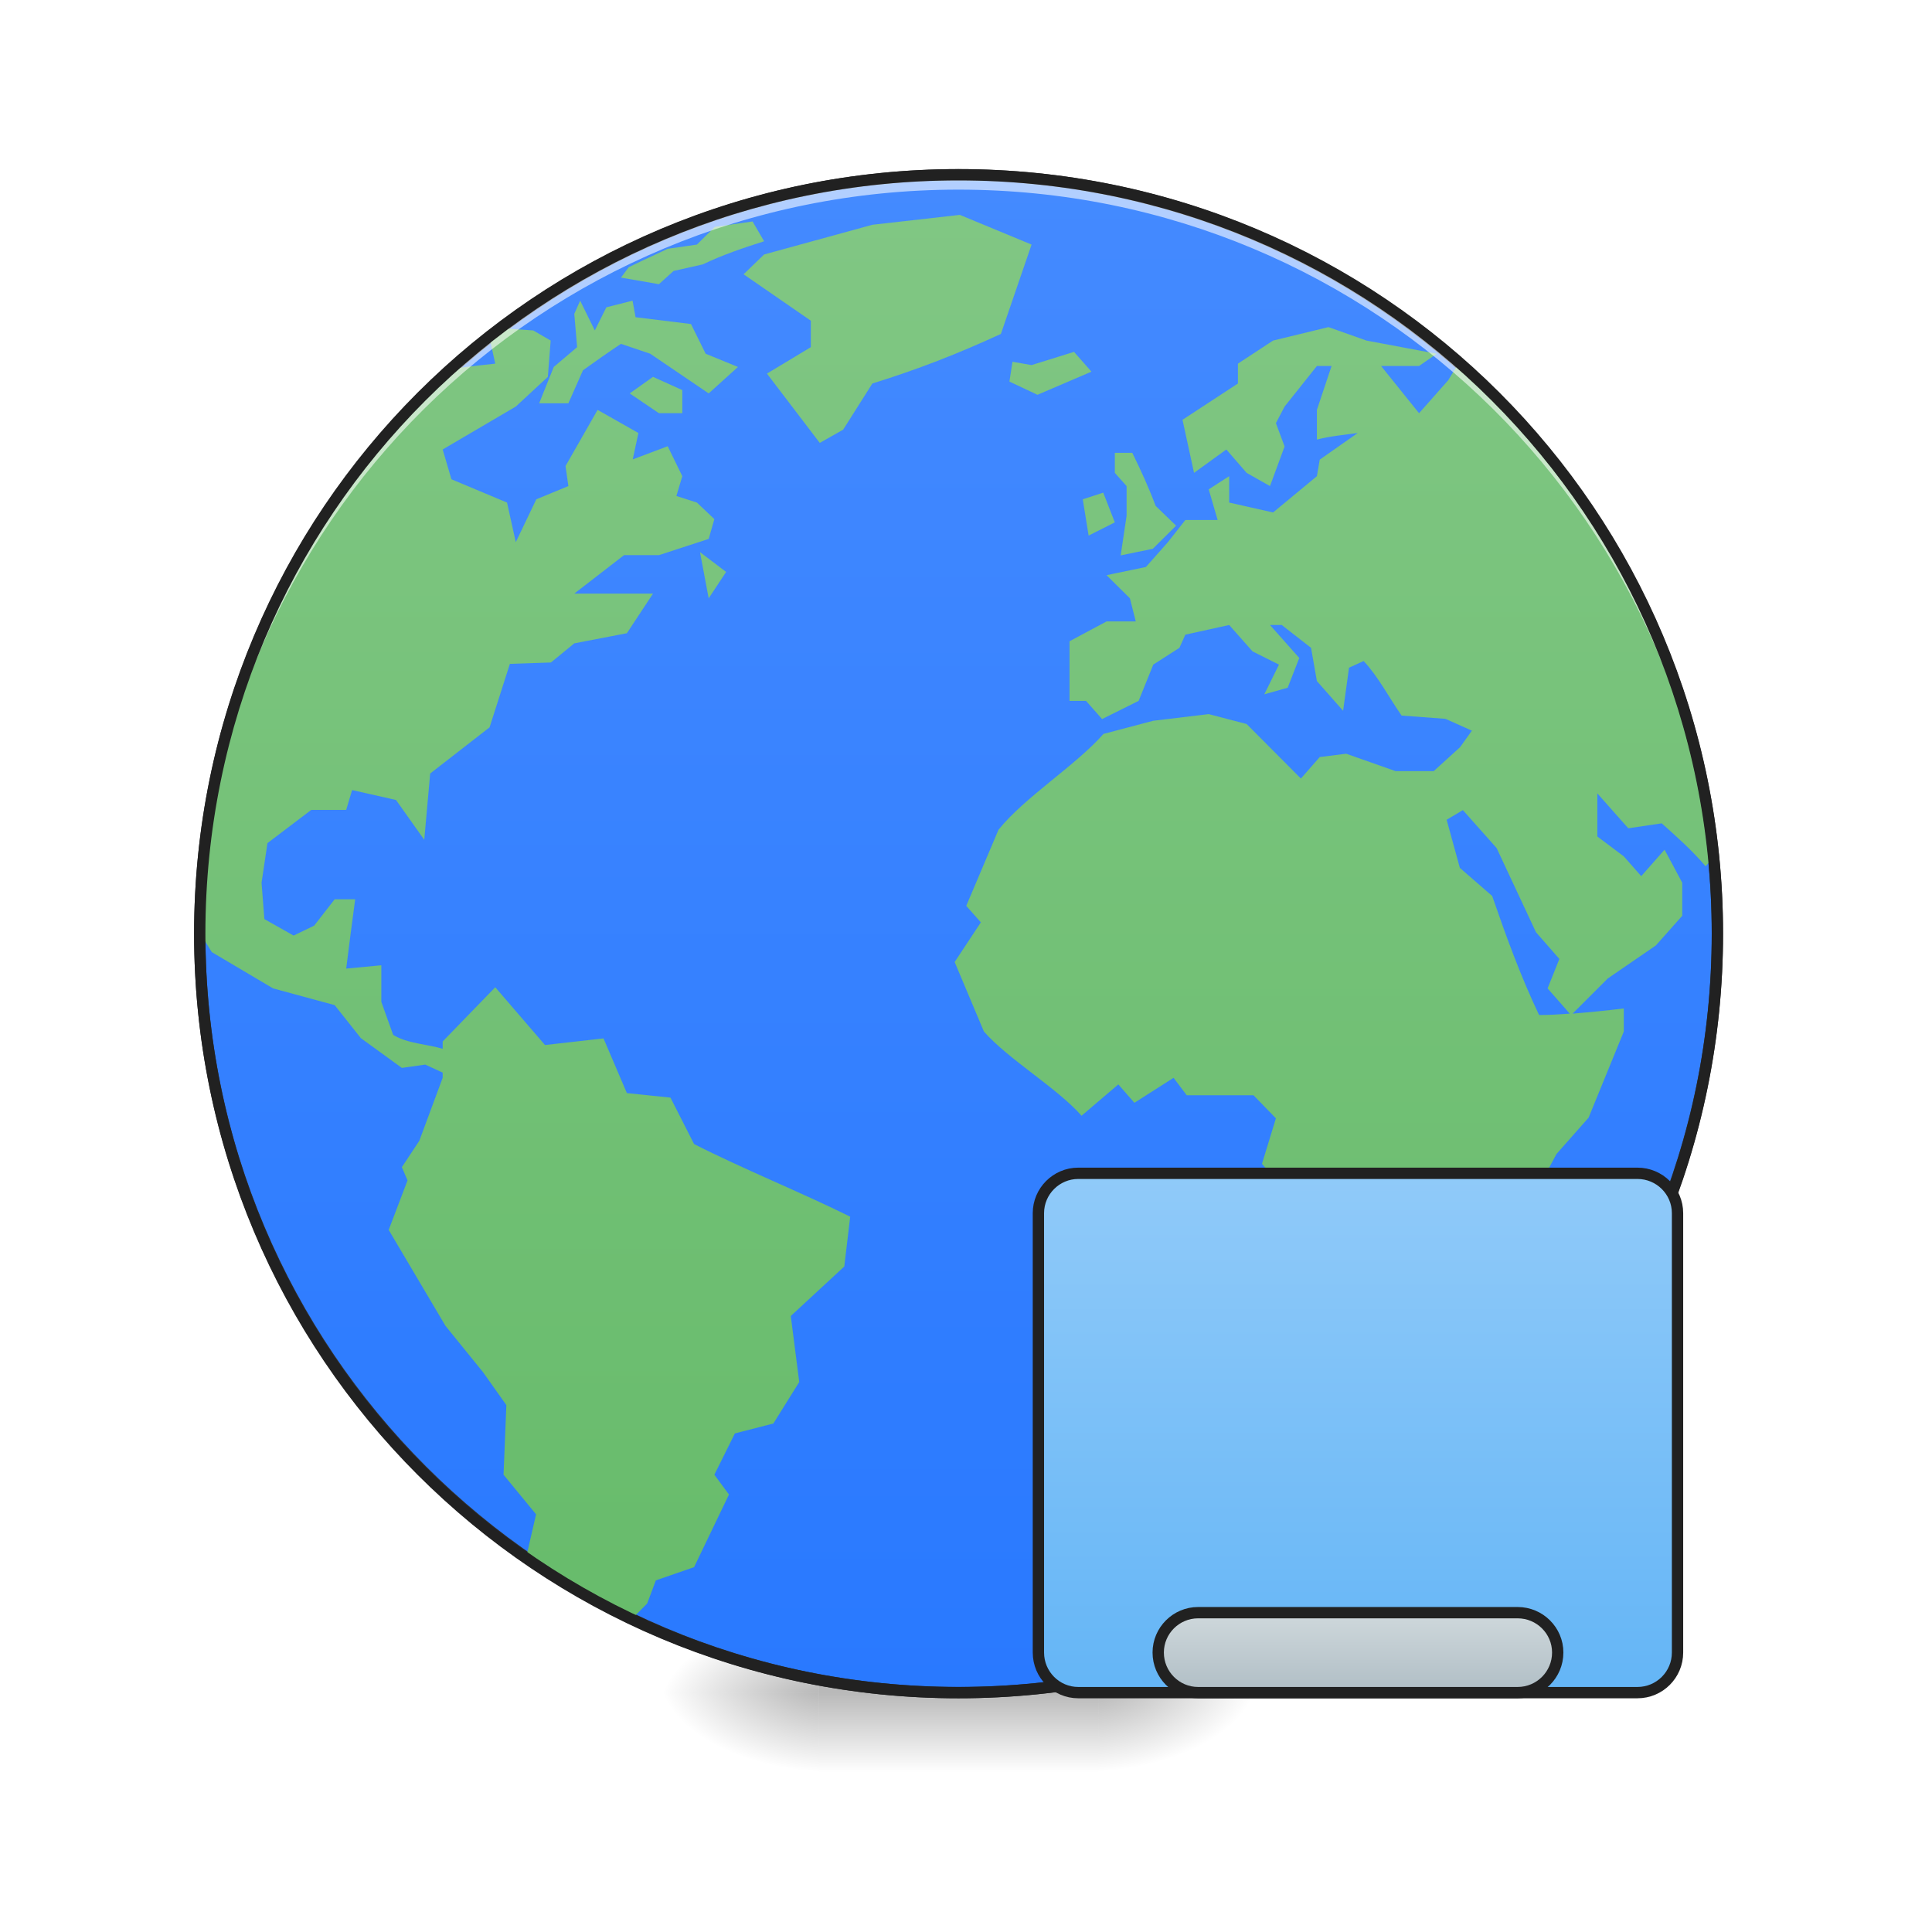
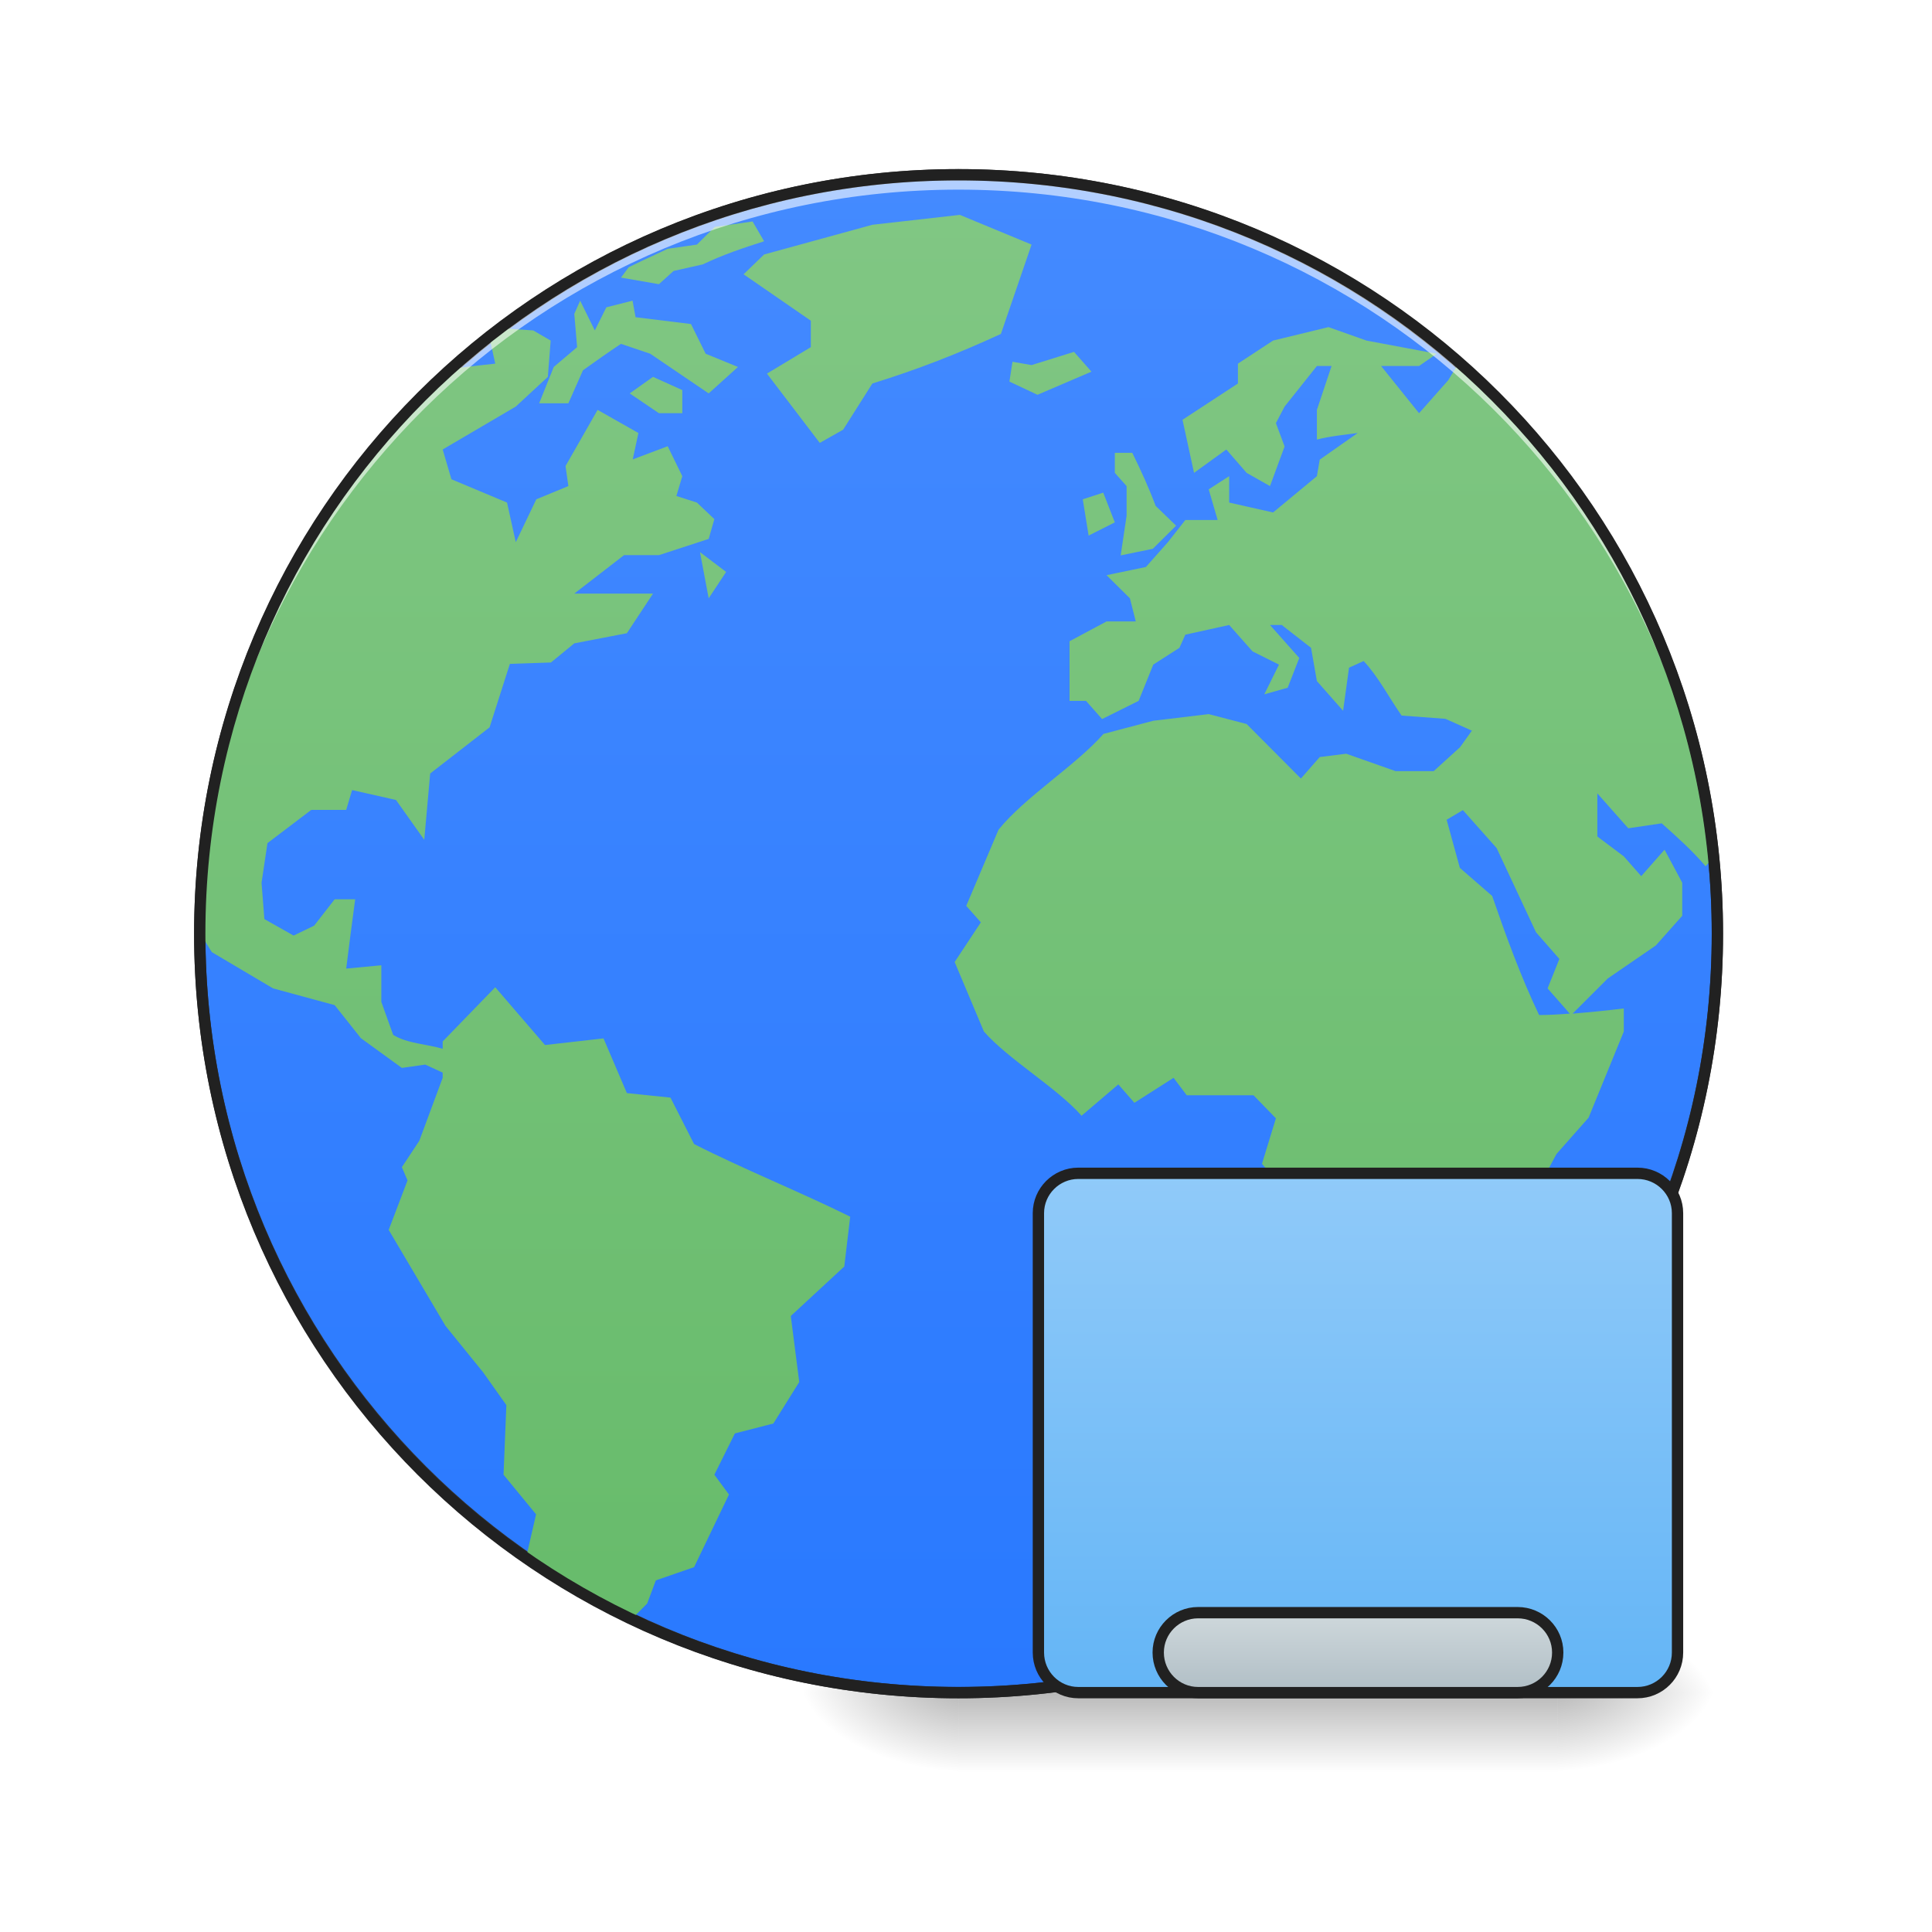
<svg xmlns="http://www.w3.org/2000/svg" xmlns:xlink="http://www.w3.org/1999/xlink" width="32pt" height="32pt" viewBox="0 0 32 32" version="1.1">
  <defs>
-     <radialGradient id="radial0" gradientUnits="userSpaceOnUse" cx="450.909" cy="189.579" fx="450.909" fy="189.579" r="21.167" gradientTransform="matrix(0.00000017417,-0.0781325,-0.140638,-0.000000101539,44.52315,63.59533)">
+     <radialGradient id="radial0" gradientUnits="userSpaceOnUse" cx="450.909" cy="189.579" fx="450.909" fy="189.579" r="21.167" gradientTransform="matrix(0.00000017417,-0.0781325,-0.140638,-0.000000101539,52.13065,63.59533)">
      <stop offset="0" style="stop-color:rgb(0%,0%,0%);stop-opacity:0.314;" />
      <stop offset="0.222" style="stop-color:rgb(0%,0%,0%);stop-opacity:0.275;" />
      <stop offset="1" style="stop-color:rgb(0%,0%,0%);stop-opacity:0;" />
    </radialGradient>
-     <radialGradient id="radial1" gradientUnits="userSpaceOnUse" cx="450.909" cy="189.579" fx="450.909" fy="189.579" r="21.167" gradientTransform="matrix(-0.00000017417,0.0781325,0.140638,0.000000101539,-12.77012,-7.527482)">
+     <radialGradient id="radial1" gradientUnits="userSpaceOnUse" cx="450.909" cy="189.579" fx="450.909" fy="189.579" r="21.167" gradientTransform="matrix(-0.00000017417,0.0781325,0.140638,0.000000101539,-10.4548,-7.527482)">
      <stop offset="0" style="stop-color:rgb(0%,0%,0%);stop-opacity:0.314;" />
      <stop offset="0.222" style="stop-color:rgb(0%,0%,0%);stop-opacity:0.275;" />
      <stop offset="1" style="stop-color:rgb(0%,0%,0%);stop-opacity:0;" />
    </radialGradient>
-     <radialGradient id="radial2" gradientUnits="userSpaceOnUse" cx="450.909" cy="189.579" fx="450.909" fy="189.579" r="21.167" gradientTransform="matrix(-0.00000017417,-0.0781325,0.140638,-0.000000101539,-12.77012,63.59533)">
+     <radialGradient id="radial2" gradientUnits="userSpaceOnUse" cx="450.909" cy="189.579" fx="450.909" fy="189.579" r="21.167" gradientTransform="matrix(-0.00000017417,-0.0781325,0.140638,-0.000000101539,-10.4548,63.59533)">
      <stop offset="0" style="stop-color:rgb(0%,0%,0%);stop-opacity:0.314;" />
      <stop offset="0.222" style="stop-color:rgb(0%,0%,0%);stop-opacity:0.275;" />
      <stop offset="1" style="stop-color:rgb(0%,0%,0%);stop-opacity:0;" />
    </radialGradient>
-     <radialGradient id="radial3" gradientUnits="userSpaceOnUse" cx="450.909" cy="189.579" fx="450.909" fy="189.579" r="21.167" gradientTransform="matrix(0.00000017417,0.0781325,-0.140638,0.000000101539,44.52315,-7.527483)">
+     <radialGradient id="radial3" gradientUnits="userSpaceOnUse" cx="450.909" cy="189.579" fx="450.909" fy="189.579" r="21.167" gradientTransform="matrix(0.00000017417,0.0781325,-0.140638,0.000000101539,52.13065,-7.527483)">
      <stop offset="0" style="stop-color:rgb(0%,0%,0%);stop-opacity:0.314;" />
      <stop offset="0.222" style="stop-color:rgb(0%,0%,0%);stop-opacity:0.275;" />
      <stop offset="1" style="stop-color:rgb(0%,0%,0%);stop-opacity:0;" />
    </radialGradient>
-     <linearGradient id="linear0" gradientUnits="userSpaceOnUse" x1="255.323" y1="233.5" x2="255.323" y2="254.667" gradientTransform="matrix(0.0133601,0,0,0.062506,12.46539,13.43878)">
+     <linearGradient id="linear0" gradientUnits="userSpaceOnUse" x1="255.323" y1="233.5" x2="255.323" y2="254.667" gradientTransform="matrix(0.0133601,0,0,0.062506,-1.757326,13.43878)">
      <stop offset="0" style="stop-color:rgb(0%,0%,0%);stop-opacity:0.275;" />
      <stop offset="1" style="stop-color:rgb(0%,0%,0%);stop-opacity:0;" />
    </linearGradient>
    <linearGradient id="linear1" gradientUnits="userSpaceOnUse" x1="254" y1="-168.667" x2="254" y2="233.5">
      <stop offset="0" style="stop-color:rgb(26.667%,54.118%,100%);stop-opacity:1;" />
      <stop offset="1" style="stop-color:rgb(16.078%,47.451%,100%);stop-opacity:1;" />
    </linearGradient>
    <linearGradient id="linear2" gradientUnits="userSpaceOnUse" x1="254" y1="233.5" x2="253.994" y2="-173.526" gradientTransform="matrix(0.0617213,0,0,0.0617213,0.0984482,13.60633)">
      <stop offset="0" style="stop-color:rgb(40%,73.333%,41.569%);stop-opacity:1;" />
      <stop offset="1" style="stop-color:rgb(50.588%,78.039%,51.765%);stop-opacity:1;" />
    </linearGradient>
    <clipPath id="clip1">
      <rect x="0" y="0" width="32" height="32" />
    </clipPath>
    <g id="surface5" clip-path="url(#clip1)">
      <path style=" stroke:none;fill-rule:nonzero;fill:url(#linear2);" d="M 15.898 3.559 L 14.449 3.723 L 12.656 4.215 L 12.316 4.543 L 13.43 5.312 L 13.43 5.75 L 12.703 6.188 L 13.578 7.336 L 13.965 7.117 L 14.449 6.352 C 15.195 6.121 15.867 5.859 16.578 5.531 L 17.086 4.051 Z M 12.465 3.668 L 11.84 3.758 L 11.543 4.051 L 11.059 4.121 L 10.625 4.324 L 10.414 4.426 L 10.285 4.598 L 10.914 4.707 L 11.156 4.488 L 11.641 4.379 C 11.973 4.219 12.305 4.109 12.656 3.996 Z M 9.609 4.98 L 9.512 5.199 L 9.559 5.75 L 9.172 6.078 L 8.93 6.68 L 9.414 6.68 L 9.656 6.133 C 9.863 5.984 10.074 5.836 10.285 5.695 L 10.77 5.859 C 11.094 6.078 11.414 6.297 11.738 6.516 L 12.223 6.078 L 11.688 5.859 L 11.445 5.367 L 10.527 5.254 L 10.477 4.98 L 10.043 5.09 L 9.852 5.473 Z M 22.004 5.418 L 21.086 5.641 L 20.504 6.023 L 20.504 6.352 L 19.586 6.953 L 19.777 7.832 L 20.312 7.445 L 20.648 7.832 L 21.035 8.051 L 21.277 7.395 L 21.133 7.008 L 21.277 6.734 L 21.812 6.062 L 22.055 6.062 L 21.812 6.789 L 21.812 7.281 C 22.035 7.223 22.262 7.203 22.488 7.172 L 21.859 7.613 L 21.812 7.887 L 21.086 8.488 L 20.359 8.324 L 20.359 7.887 L 20.02 8.105 L 20.168 8.613 L 19.633 8.613 L 19.344 8.98 L 18.98 9.391 L 18.328 9.527 L 18.715 9.91 L 18.812 10.293 L 18.328 10.293 L 17.715 10.621 L 17.715 11.609 L 17.988 11.609 L 18.254 11.91 L 18.859 11.609 L 19.102 11.008 L 19.535 10.73 L 19.633 10.512 L 20.359 10.352 L 20.746 10.789 L 21.184 11.008 L 20.941 11.5 L 21.328 11.391 L 21.52 10.898 L 21.035 10.352 L 21.23 10.352 L 21.715 10.73 L 21.812 11.281 L 22.246 11.773 L 22.344 11.059 L 22.586 10.949 C 22.824 11.199 23.016 11.57 23.215 11.852 L 23.941 11.906 L 24.379 12.102 L 24.184 12.375 L 23.746 12.773 L 23.117 12.773 L 22.297 12.484 L 21.859 12.539 L 21.547 12.895 L 20.648 11.992 L 20.02 11.828 L 19.102 11.938 L 18.277 12.156 C 17.816 12.68 16.977 13.199 16.539 13.742 L 16.004 15.004 L 16.246 15.277 L 15.812 15.934 L 16.297 17.086 C 16.707 17.551 17.504 18.016 17.914 18.48 L 18.523 17.961 L 18.789 18.266 L 19.438 17.852 L 19.656 18.141 L 20.762 18.141 L 21.133 18.523 L 20.902 19.277 L 21.363 19.797 L 21.34 20.699 L 21.68 21.359 L 21.316 21.906 C 21.293 22.309 21.293 22.707 21.293 23.113 C 21.488 23.656 21.82 24.203 22.008 24.754 L 22.191 25.629 L 22.191 26.07 L 22.273 26.07 L 22.539 25.738 L 22.996 25.738 C 23.168 25.621 23.332 25.492 23.496 25.363 L 24.109 24.672 L 23.988 24.316 L 24.621 23.766 L 24.16 23.246 L 24.715 22.781 L 25.188 22.453 L 25.43 22.18 L 25.281 21.574 L 25.281 20.043 L 25.781 19.113 L 26.312 18.512 L 26.895 17.086 L 26.895 16.703 C 26.609 16.738 26.328 16.766 26.047 16.789 L 26.629 16.207 L 27.426 15.66 L 27.863 15.168 L 27.863 14.621 C 27.766 14.438 27.668 14.254 27.57 14.074 L 27.184 14.512 L 26.895 14.184 L 26.457 13.855 L 26.457 13.141 L 26.969 13.719 L 27.523 13.637 C 27.777 13.863 28.027 14.086 28.25 14.348 L 28.305 14.285 C 28.035 11.379 26.777 8.77 24.875 6.785 C 24.773 6.68 24.66 6.562 24.574 6.48 C 24.43 6.34 24.277 6.207 24.125 6.07 L 23.988 6.297 L 23.504 6.844 L 22.875 6.062 L 23.504 6.062 L 23.797 5.859 L 22.633 5.641 Z M 8.32 5.438 C 8.25 5.492 8.18 5.543 8.109 5.598 L 8.203 6.023 C 8.203 6.023 7.762 6.07 7.508 6.105 C 4.934 8.395 3.312 11.719 3.309 15.445 C 3.41 15.613 3.508 15.77 3.508 15.77 L 4.523 16.371 L 5.543 16.648 L 5.977 17.195 L 6.656 17.688 L 7.043 17.633 L 7.332 17.766 L 7.332 17.852 L 6.945 18.895 L 6.656 19.332 L 6.75 19.551 L 6.438 20.371 L 7.379 21.961 L 8 22.727 L 8.387 23.273 L 8.34 24.426 L 8.879 25.082 L 8.719 25.777 C 9.277 26.16 9.875 26.492 10.496 26.785 L 10.719 26.559 L 10.863 26.176 L 11.496 25.957 L 12.074 24.754 L 11.832 24.426 L 12.172 23.742 L 12.809 23.578 L 13.238 22.891 L 13.098 21.797 L 13.984 20.977 L 14.082 20.152 C 13.289 19.758 12.285 19.352 11.496 18.949 L 11.105 18.18 L 10.383 18.105 L 9.996 17.199 L 9.027 17.309 L 8.203 16.352 L 7.332 17.25 L 7.332 17.371 C 7.07 17.293 6.746 17.285 6.512 17.141 L 6.316 16.594 L 6.316 15.988 L 5.734 16.043 C 5.781 15.66 5.832 15.277 5.883 14.895 L 5.543 14.895 L 5.203 15.332 L 4.863 15.496 L 4.379 15.223 L 4.332 14.621 L 4.43 13.965 L 5.156 13.414 L 5.734 13.414 L 5.832 13.086 L 6.559 13.25 L 7.027 13.91 L 7.125 12.812 L 8.109 12.047 L 8.445 10.996 L 9.125 10.973 L 9.512 10.656 L 10.383 10.488 L 10.816 9.832 L 9.512 9.832 L 10.336 9.195 L 10.914 9.195 L 11.738 8.926 L 11.832 8.598 L 11.543 8.324 L 11.203 8.215 L 11.301 7.887 L 11.059 7.391 L 10.48 7.609 L 10.574 7.172 L 9.898 6.789 L 9.367 7.719 L 9.414 8.051 L 8.883 8.27 L 8.543 8.98 L 8.398 8.324 L 7.477 7.938 L 7.332 7.445 L 8.543 6.734 L 9.074 6.242 L 9.121 5.641 L 8.832 5.473 Z M 17.789 5.828 L 17.086 6.047 L 16.77 5.992 L 16.719 6.32 L 17.184 6.539 L 18.078 6.156 Z M 10.816 6.242 L 10.43 6.516 L 10.914 6.844 L 11.301 6.844 L 11.301 6.461 Z M 18.465 7.5 L 18.465 7.832 L 18.66 8.051 L 18.66 8.543 L 18.562 9.199 L 19.094 9.09 L 19.48 8.707 L 19.141 8.379 C 19.027 8.074 18.898 7.793 18.754 7.5 Z M 18.273 8.16 L 17.934 8.27 L 18.031 8.871 L 18.465 8.652 Z M 11.594 9.145 L 11.738 9.91 L 12.027 9.473 Z M 24.23 13.418 L 24.789 14.047 L 25.441 15.441 L 25.828 15.883 L 25.633 16.371 L 26 16.789 C 25.832 16.801 25.664 16.812 25.492 16.812 C 25.184 16.164 24.949 15.516 24.715 14.84 L 24.18 14.375 L 23.961 13.578 Z M 24.23 13.418 " />
    </g>
    <linearGradient id="linear3" gradientUnits="userSpaceOnUse" x1="328.083" y1="233.5" x2="328.083" y2="95.917" gradientTransform="matrix(1,0,0,1,31.75,0)">
      <stop offset="0" style="stop-color:rgb(39.216%,70.98%,96.471%);stop-opacity:1;" />
      <stop offset="1" style="stop-color:rgb(56.471%,79.216%,97.647%);stop-opacity:1;" />
    </linearGradient>
    <linearGradient id="linear4" gradientUnits="userSpaceOnUse" x1="359.833" y1="233.5" x2="359.833" y2="212.333">
      <stop offset="0" style="stop-color:rgb(69.02%,74.51%,77.255%);stop-opacity:1;" />
      <stop offset="1" style="stop-color:rgb(81.176%,84.706%,86.275%);stop-opacity:1;" />
    </linearGradient>
  </defs>
  <g id="surface1">
-     <path style=" stroke:none;fill-rule:nonzero;fill:url(#radial0);" d="M 18.191 28.035 L 20.84 28.035 L 20.84 26.711 L 18.191 26.711 Z M 18.191 28.035 " />
-     <path style=" stroke:none;fill-rule:nonzero;fill:url(#radial1);" d="M 13.562 28.035 L 10.914 28.035 L 10.914 29.355 L 13.562 29.355 Z M 13.562 28.035 " />
-     <path style=" stroke:none;fill-rule:nonzero;fill:url(#radial2);" d="M 13.562 28.035 L 10.914 28.035 L 10.914 26.711 L 13.562 26.711 Z M 13.562 28.035 " />
-     <path style=" stroke:none;fill-rule:nonzero;fill:url(#radial3);" d="M 18.191 28.035 L 20.84 28.035 L 20.84 29.355 L 18.191 29.355 Z M 18.191 28.035 " />
-     <path style=" stroke:none;fill-rule:nonzero;fill:url(#linear0);" d="M 13.562 27.703 L 18.191 27.703 L 18.191 29.355 L 13.562 29.355 Z M 13.562 27.703 " />
+     <path style=" stroke:none;fill-rule:nonzero;fill:url(#radial0);" d="M 25.801 28.035 L 28.445 28.035 L 28.445 26.711 L 25.801 26.711 Z M 25.801 28.035 " />
+     <path style=" stroke:none;fill-rule:nonzero;fill:url(#radial1);" d="M 15.875 28.035 L 13.23 28.035 L 13.23 29.355 L 15.875 29.355 Z M 15.875 28.035 " />
+     <path style=" stroke:none;fill-rule:nonzero;fill:url(#radial2);" d="M 15.875 28.035 L 13.23 28.035 L 13.23 26.711 L 15.875 26.711 Z M 15.875 28.035 " />
+     <path style=" stroke:none;fill-rule:nonzero;fill:url(#radial3);" d="M 25.801 28.035 L 28.445 28.035 L 28.445 29.355 L 25.801 29.355 Z M 25.801 28.035 " />
+     <path style=" stroke:none;fill-rule:nonzero;fill:url(#linear0);" d="M 15.875 27.703 L 25.801 27.703 L 25.801 29.355 L 15.875 29.355 Z M 15.875 27.703 " />
    <path style="fill-rule:nonzero;fill:url(#linear1);stroke-width:3;stroke-linecap:round;stroke-linejoin:miter;stroke:rgb(20%,20%,20%);stroke-opacity:1;stroke-miterlimit:4;" d="M 253.976 -168.692 C 365.028 -168.692 455.082 -78.638 455.082 32.414 C 455.082 143.466 365.028 233.52 253.976 233.52 C 142.924 233.52 52.932 143.466 52.932 32.414 C 52.932 -78.638 142.924 -168.692 253.976 -168.692 Z M 253.976 -168.692 " transform="matrix(0.062506,0,0,0.062506,0,13.43878)" />
    <use xlink:href="#surface5" />
    <path style=" stroke:none;fill-rule:nonzero;fill:rgb(100%,100%,100%);fill-opacity:0.588;" d="M 15.875 2.895 C 8.914 2.895 3.309 8.5 3.309 15.465 C 3.309 15.508 3.309 15.547 3.309 15.59 C 3.375 8.684 8.953 3.141 15.875 3.141 C 22.797 3.141 28.379 8.684 28.445 15.59 C 28.445 15.547 28.445 15.508 28.445 15.465 C 28.445 8.5 22.84 2.895 15.875 2.895 Z M 15.875 2.895 " />
    <path style=" stroke:none;fill-rule:nonzero;fill:rgb(12.941%,12.941%,12.941%);fill-opacity:1;" d="M 15.875 2.801 C 8.863 2.801 3.215 8.453 3.215 15.465 C 3.215 22.477 8.863 28.129 15.875 28.129 C 22.891 28.129 28.539 22.477 28.539 15.465 C 28.539 8.453 22.891 2.801 15.875 2.801 Z M 15.875 2.988 C 22.789 2.988 28.352 8.551 28.352 15.465 C 28.352 22.379 22.789 27.941 15.875 27.941 C 8.965 27.941 3.402 22.379 3.402 15.465 C 3.402 8.551 8.965 2.988 15.875 2.988 Z M 15.875 2.988 " />
    <path style="fill-rule:nonzero;fill:url(#linear3);stroke-width:3;stroke-linecap:round;stroke-linejoin:miter;stroke:rgb(12.941%,12.941%,12.941%);stroke-opacity:1;stroke-miterlimit:4;" d="M 285.723 95.908 L 433.896 95.908 C 439.771 95.908 444.52 100.657 444.52 106.469 L 444.52 222.896 C 444.52 228.77 439.771 233.52 433.896 233.52 L 285.723 233.52 C 279.911 233.52 275.161 228.77 275.161 222.896 L 275.161 106.469 C 275.161 100.657 279.911 95.908 285.723 95.908 Z M 285.723 95.908 " transform="matrix(0.062506,0,0,0.062506,0,13.43878)" />
    <path style="fill-rule:nonzero;fill:url(#linear4);stroke-width:3;stroke-linecap:round;stroke-linejoin:miter;stroke:rgb(12.941%,12.941%,12.941%);stroke-opacity:1;stroke-miterlimit:4;" d="M 317.47 212.334 L 402.149 212.334 C 408.024 212.334 412.773 217.084 412.773 222.896 C 412.773 228.77 408.024 233.52 402.149 233.52 L 317.47 233.52 C 311.658 233.52 306.908 228.77 306.908 222.896 C 306.908 217.084 311.658 212.334 317.47 212.334 Z M 317.47 212.334 " transform="matrix(0.062506,0,0,0.062506,0,13.43878)" />
  </g>
</svg>
